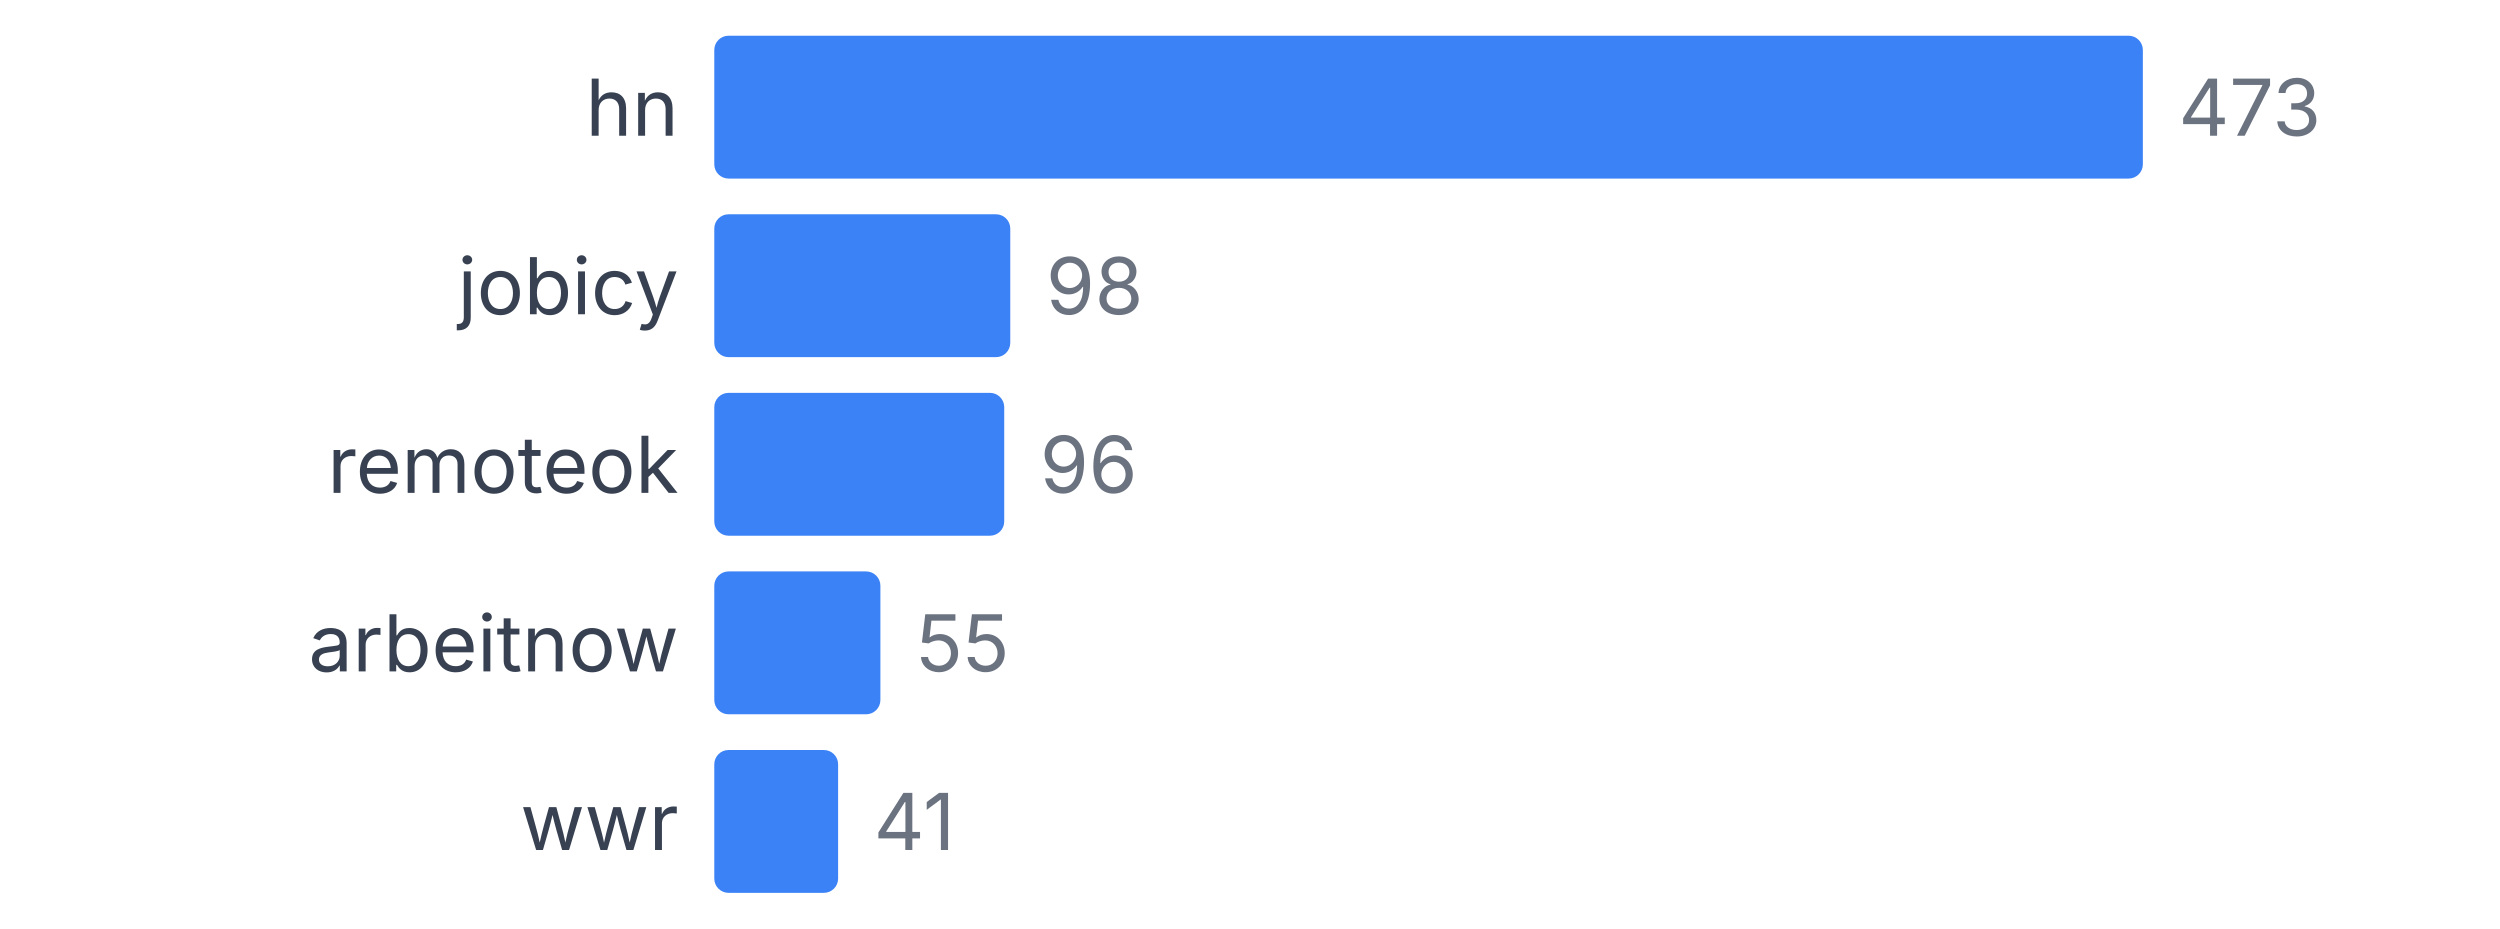
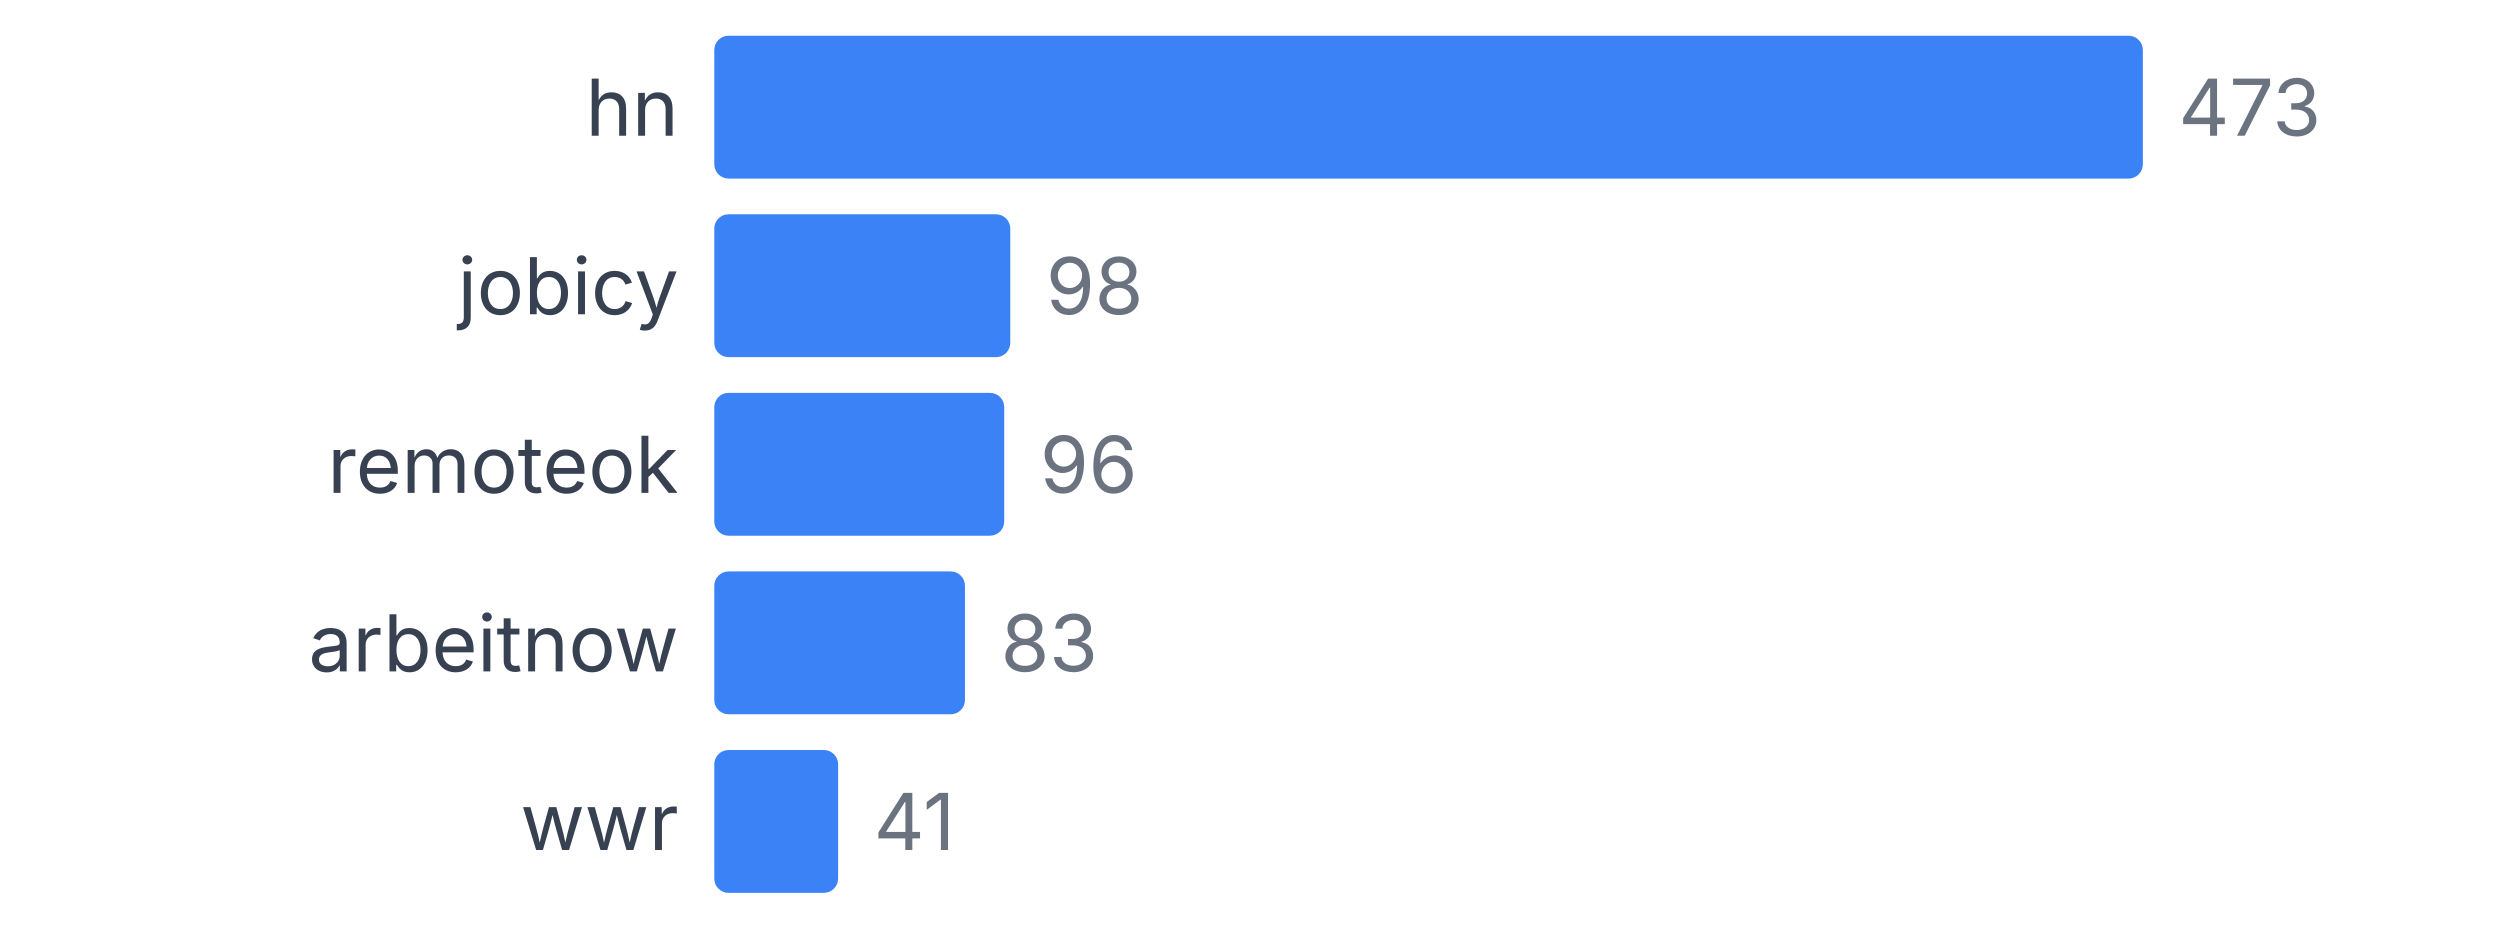
<svg xmlns="http://www.w3.org/2000/svg" width="350" height="130" viewBox="0 0 350 130">
  <style>
    text { font-family: system-ui, -apple-system, sans-serif; }
  </style>
  <text x="95" y="19" text-anchor="end" font-size="11" fill="#374151">hn</text>
  <rect x="100" y="5" width="200" height="20" fill="#3b82f6" rx="2" />
  <text x="305" y="19" font-size="11" fill="#6b7280">473</text>
  <text x="95" y="44" text-anchor="end" font-size="11" fill="#374151">jobicy</text>
  <rect x="100" y="30" width="41.438" height="20" fill="#3b82f6" rx="2" />
  <text x="146.438" y="44" font-size="11" fill="#6b7280">98</text>
  <text x="95" y="69" text-anchor="end" font-size="11" fill="#374151">remoteok</text>
  <rect x="100" y="55" width="40.592" height="20" fill="#3b82f6" rx="2" />
  <text x="145.592" y="69" font-size="11" fill="#6b7280">96</text>
  <text x="95" y="94" text-anchor="end" font-size="11" fill="#374151">arbeitnow</text>
-   <rect x="100" y="80" width="23.256" height="20" fill="#3b82f6" rx="2" />
-   <text x="128.256" y="94" font-size="11" fill="#6b7280">55</text>
+   <rect x="100" y="80" width="35.095" height="20" fill="#3b82f6" rx="2" />
+   <text x="140.095" y="94" font-size="11" fill="#6b7280">83</text>
  <text x="95" y="119" text-anchor="end" font-size="11" fill="#374151">wwr</text>
  <rect x="100" y="105" width="17.336" height="20" fill="#3b82f6" rx="2" />
  <text x="122.336" y="119" font-size="11" fill="#6b7280">41</text>
</svg>
